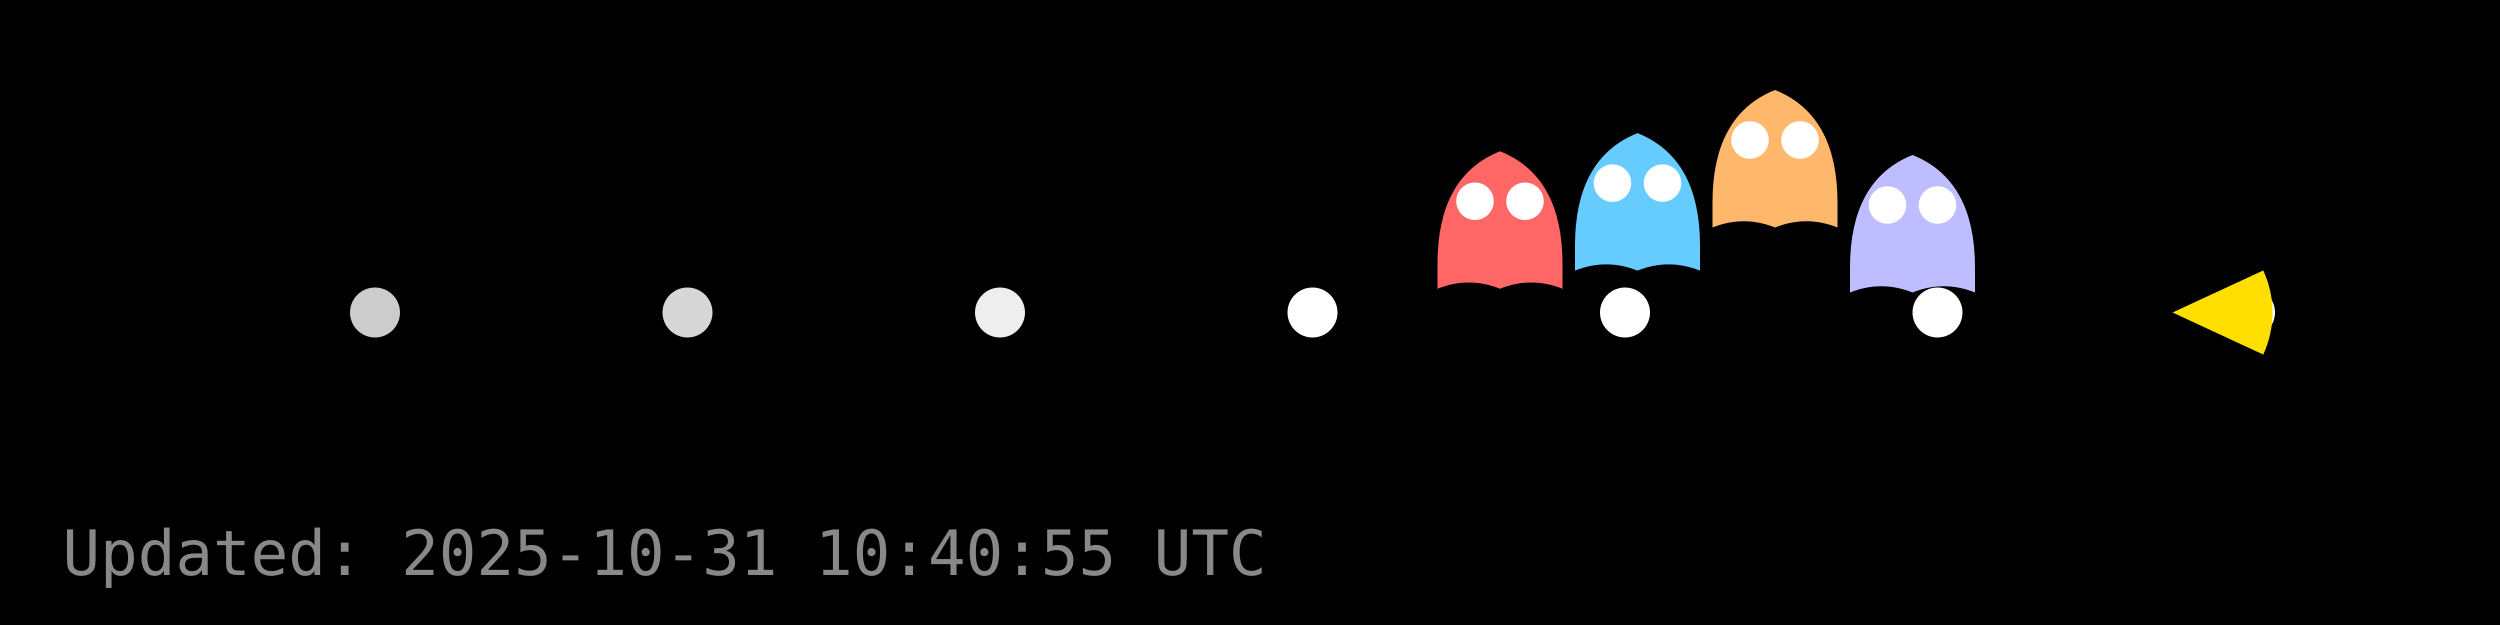
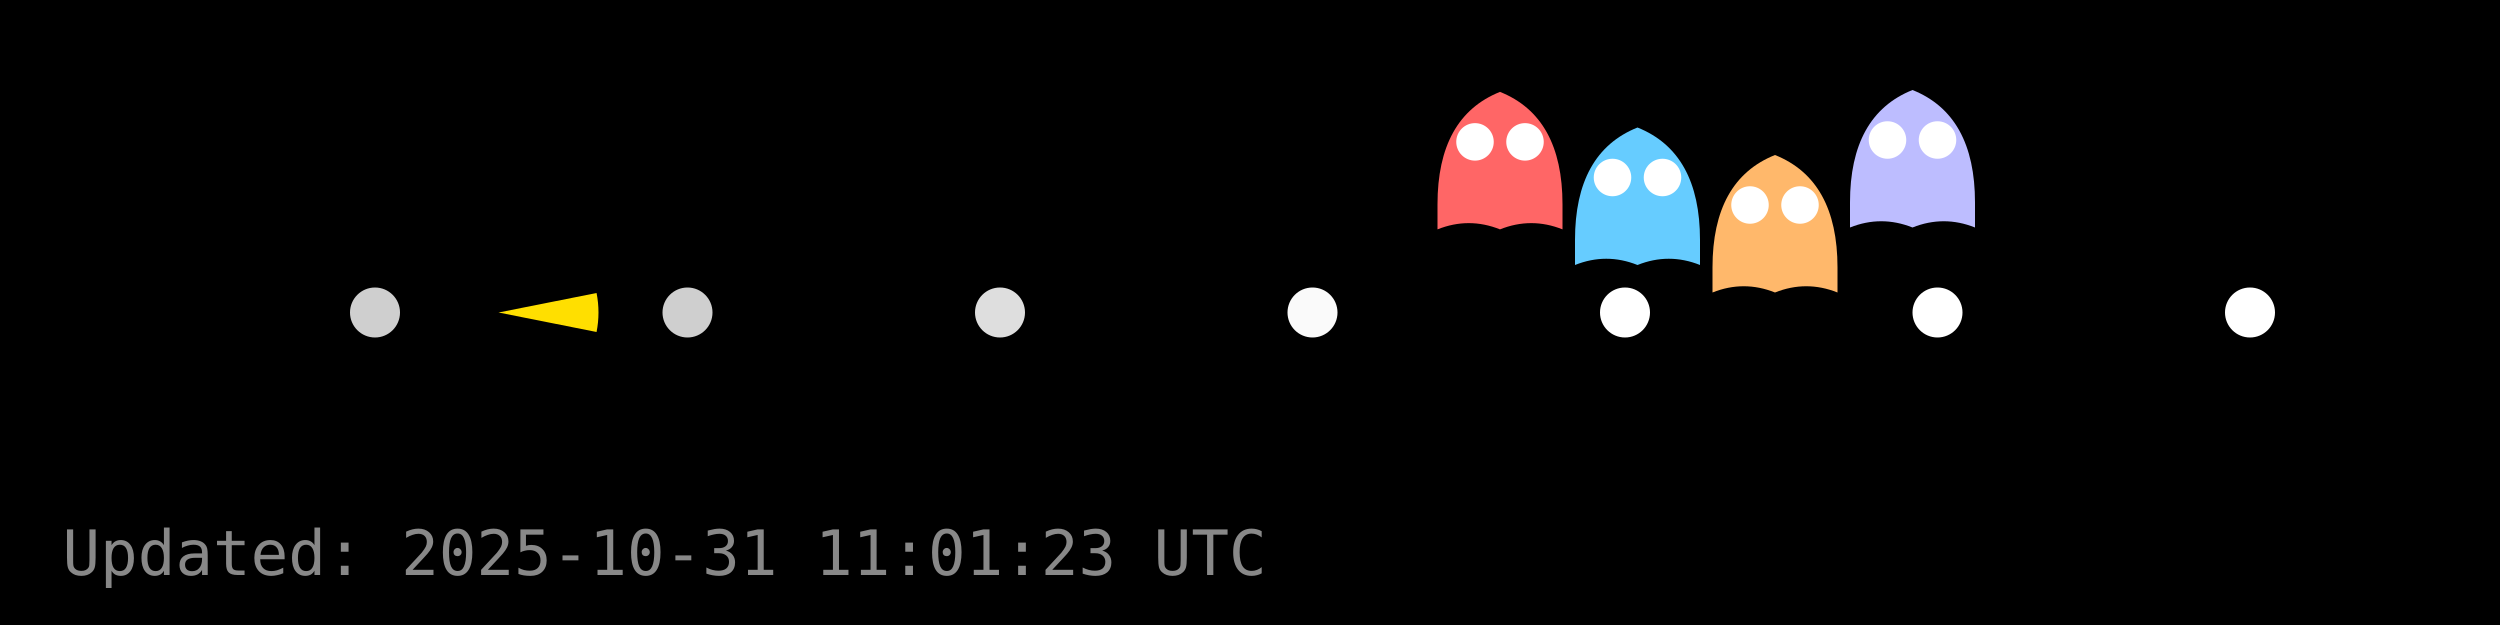
<svg xmlns="http://www.w3.org/2000/svg" width="400" height="100" viewBox="0 0 400 100">
  <rect width="400" height="100" fill="#000000" />
  <g id="dots" fill="#FFFFFF">
-     <circle cx="60.0" cy="50.0" r="4" fill="#FFFFFF" fill-opacity="0.80" />
-     <circle cx="110.0" cy="50.0" r="4" fill="#FFFFFF" fill-opacity="0.84" />
-     <circle cx="160.0" cy="50.0" r="4" fill="#FFFFFF" fill-opacity="0.93" />
-     <circle cx="210.0" cy="50.0" r="4" fill="#FFFFFF" fill-opacity="1.00" />
+     <circle cx="60.0" cy="50.0" r="4" fill="#FFFFFF" fill-opacity="0.81" />
+     <circle cx="110.0" cy="50.0" r="4" fill="#FFFFFF" fill-opacity="0.81" />
+     <circle cx="160.0" cy="50.0" r="4" fill="#FFFFFF" fill-opacity="0.87" />
+     <circle cx="210.0" cy="50.0" r="4" fill="#FFFFFF" fill-opacity="0.98" />
    <circle cx="260.0" cy="50.0" r="4" fill="#FFFFFF" fill-opacity="1.00" />
    <circle cx="310.0" cy="50.0" r="4" fill="#FFFFFF" fill-opacity="1.00" />
    <circle cx="360.0" cy="50.0" r="4" fill="#FFFFFF" fill-opacity="1.00" />
  </g>
  <g id="ghosts">
-     <g transform="translate(240.0,36.2)">
+     <g transform="translate(240.0,26.7)">
      <path d="M-10,6 Q-10,-8 0,-12 Q10,-8 10,6 V10 Q5,8 0,10 Q-5,8 -10,10 Z" fill="#FF6666" />
      <circle cx="-4" cy="-4" r="3" fill="#fff" />
      <circle cx="4" cy="-4" r="3" fill="#fff" />
    </g>
-     <g transform="translate(262.0,33.3)">
+     <g transform="translate(262.0,32.4)">
      <path d="M-10,6 Q-10,-8 0,-12 Q10,-8 10,6 V10 Q5,8 0,10 Q-5,8 -10,10 Z" fill="#66CCFF" />
      <circle cx="-4" cy="-4" r="3" fill="#fff" />
      <circle cx="4" cy="-4" r="3" fill="#fff" />
    </g>
-     <g transform="translate(284.0,26.4)">
+     <g transform="translate(284.0,36.8)">
      <path d="M-10,6 Q-10,-8 0,-12 Q10,-8 10,6 V10 Q5,8 0,10 Q-5,8 -10,10 Z" fill="#FFB86B" />
      <circle cx="-4" cy="-4" r="3" fill="#fff" />
      <circle cx="4" cy="-4" r="3" fill="#fff" />
    </g>
-     <g transform="translate(306.0,36.8)">
+     <g transform="translate(306.0,26.4)">
      <path d="M-10,6 Q-10,-8 0,-12 Q10,-8 10,6 V10 Q5,8 0,10 Q-5,8 -10,10 Z" fill="#BDBDFF" />
      <circle cx="-4" cy="-4" r="3" fill="#fff" />
      <circle cx="4" cy="-4" r="3" fill="#fff" />
    </g>
  </g>
  <g id="pacman">
-     <path d="M 347.60,50.00 L 362.12,43.27 A 16,16 0 0,1 362.12,56.73 Z" fill="#FFDF00" stroke="none" />
-     <circle cx="353.60" cy="44.00" r="2" fill="#000" />
+     <path d="M 79.76,50.00 L 95.45,46.88 A 16,16 0 0,1 95.45,53.12 Z" fill="#FFDF00" stroke="none" />
+     <circle cx="85.76" cy="44.00" r="2" fill="#000" />
    <animateTransform href="#pacman" attributeName="transform" type="translate" from="0 0" to="0 0" dur="0.0s" repeatCount="1" />
  </g>
-   <text x="10" y="92" fill="#888" font-family="monospace" font-size="10">Updated: 2025-10-31 10:40:55 UTC</text>
+   <text x="10" y="92" fill="#888" font-family="monospace" font-size="10">Updated: 2025-10-31 11:01:23 UTC</text>
</svg>
